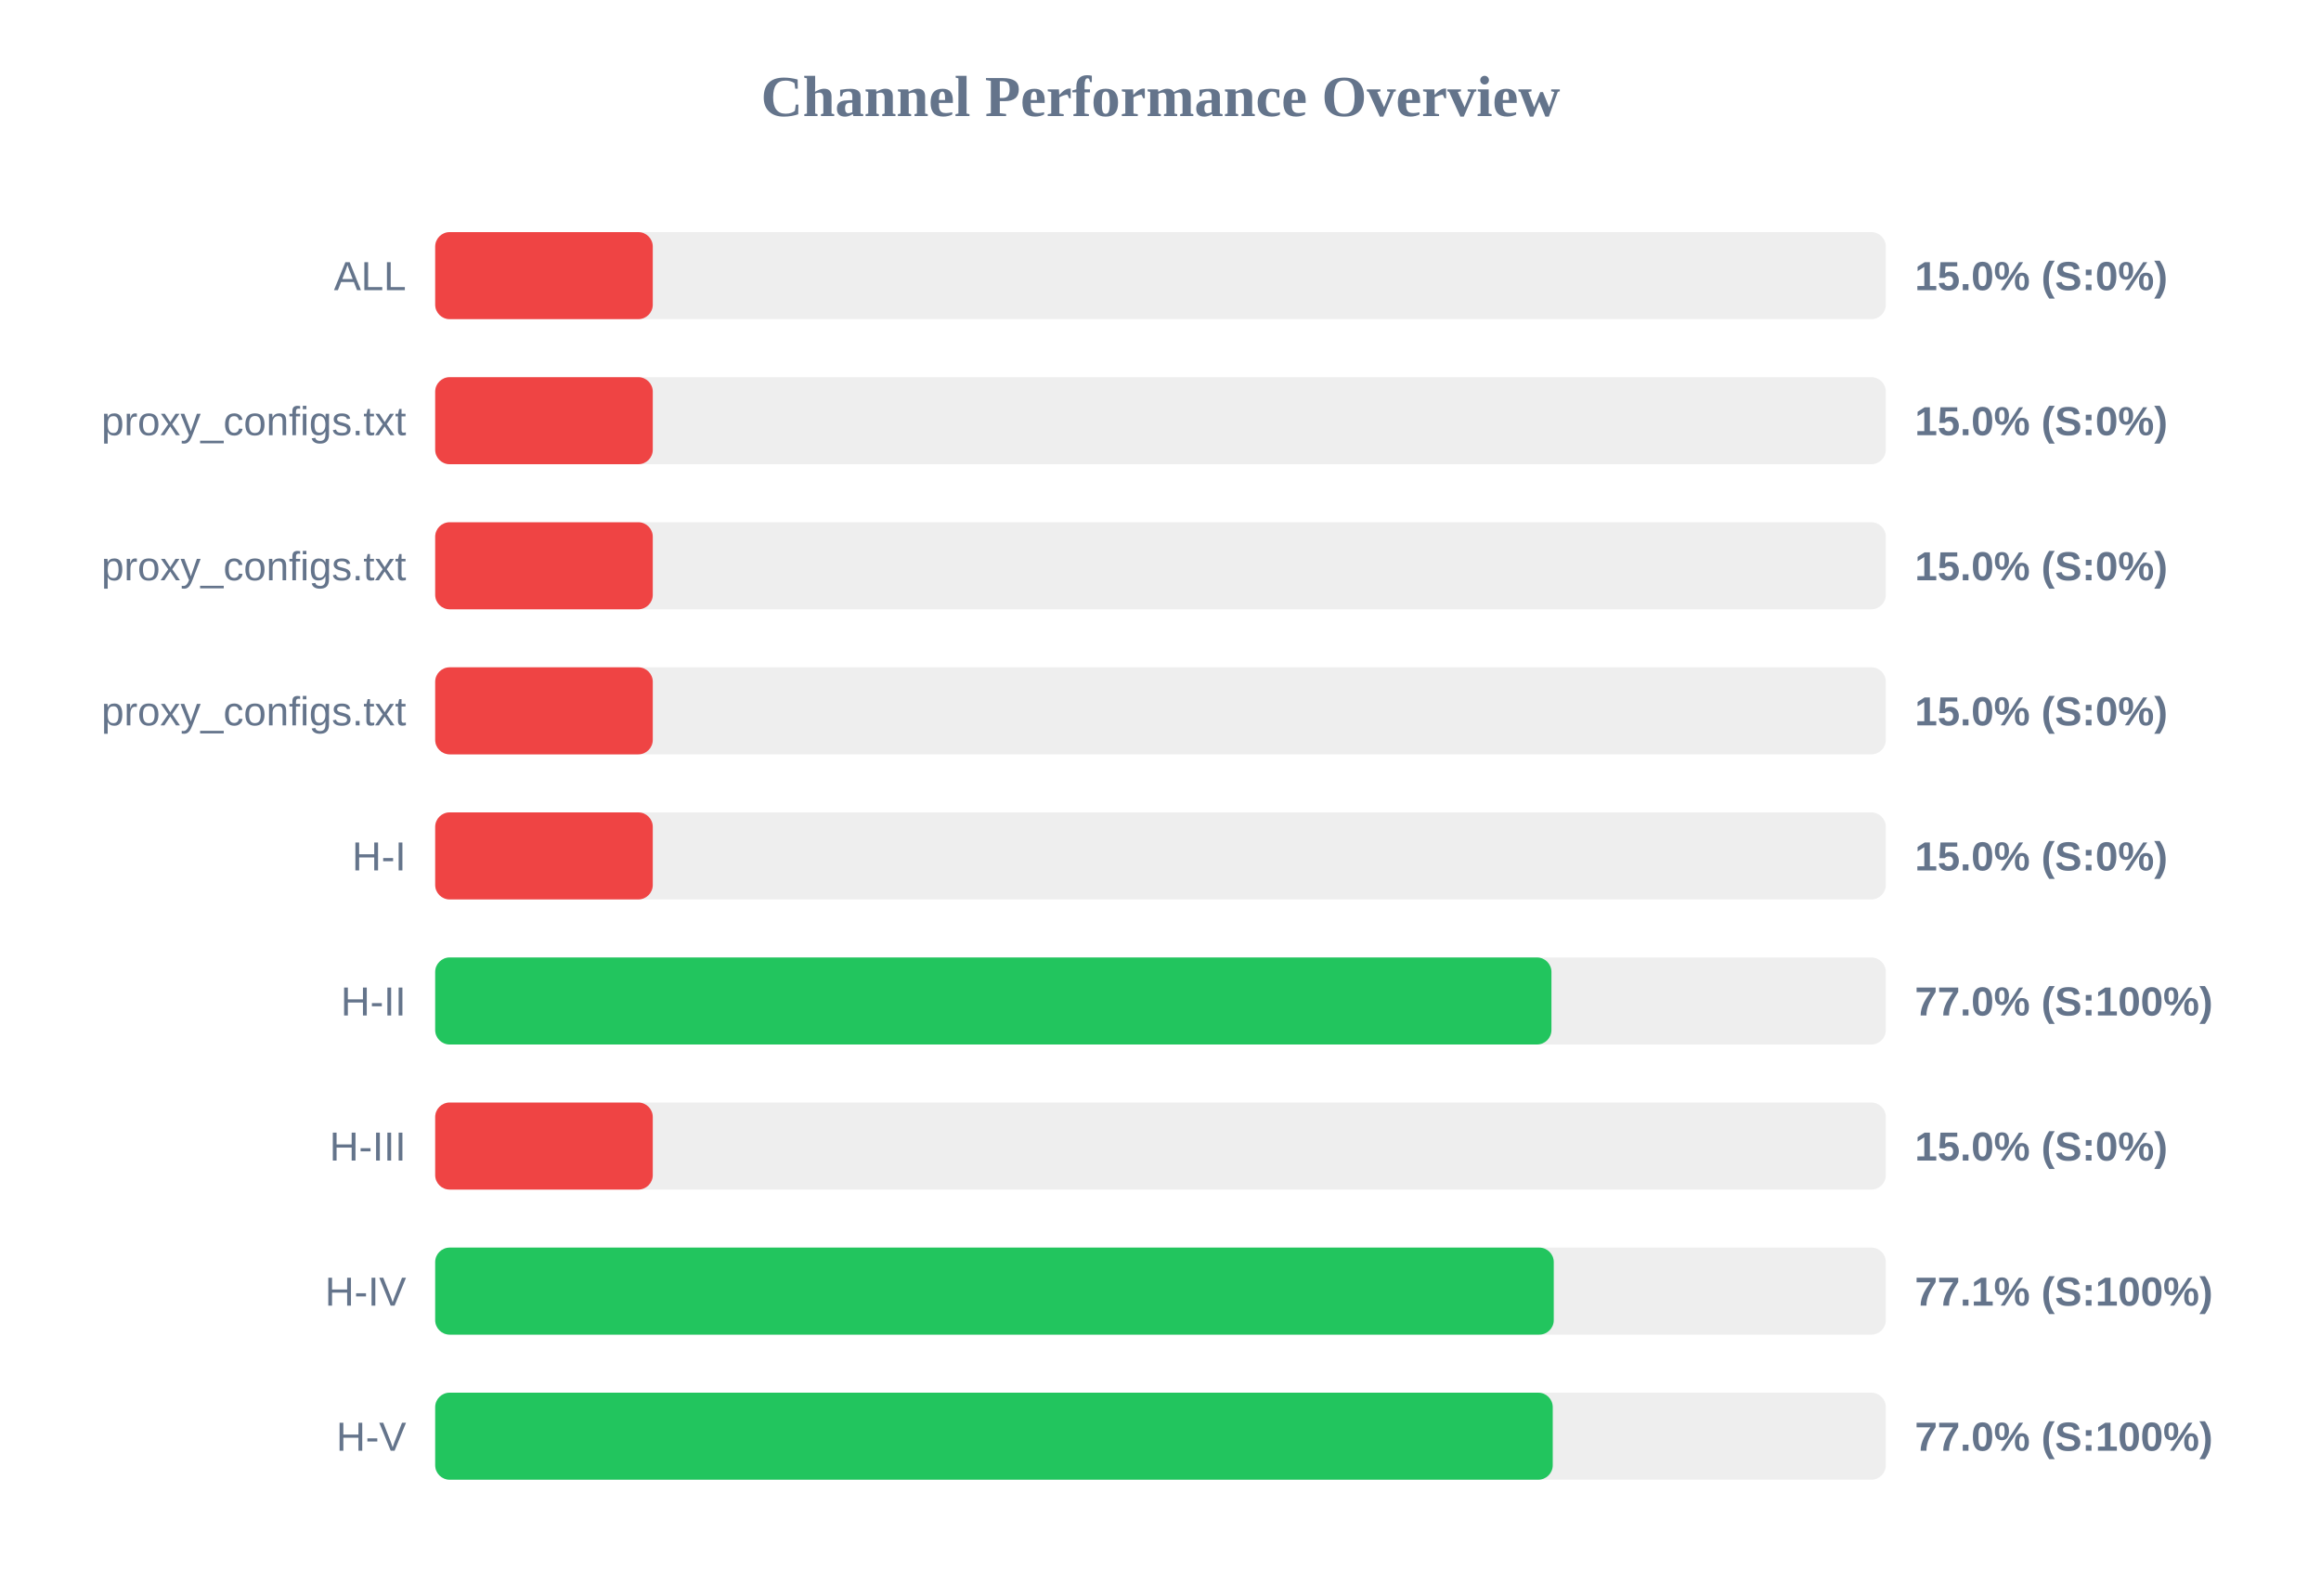
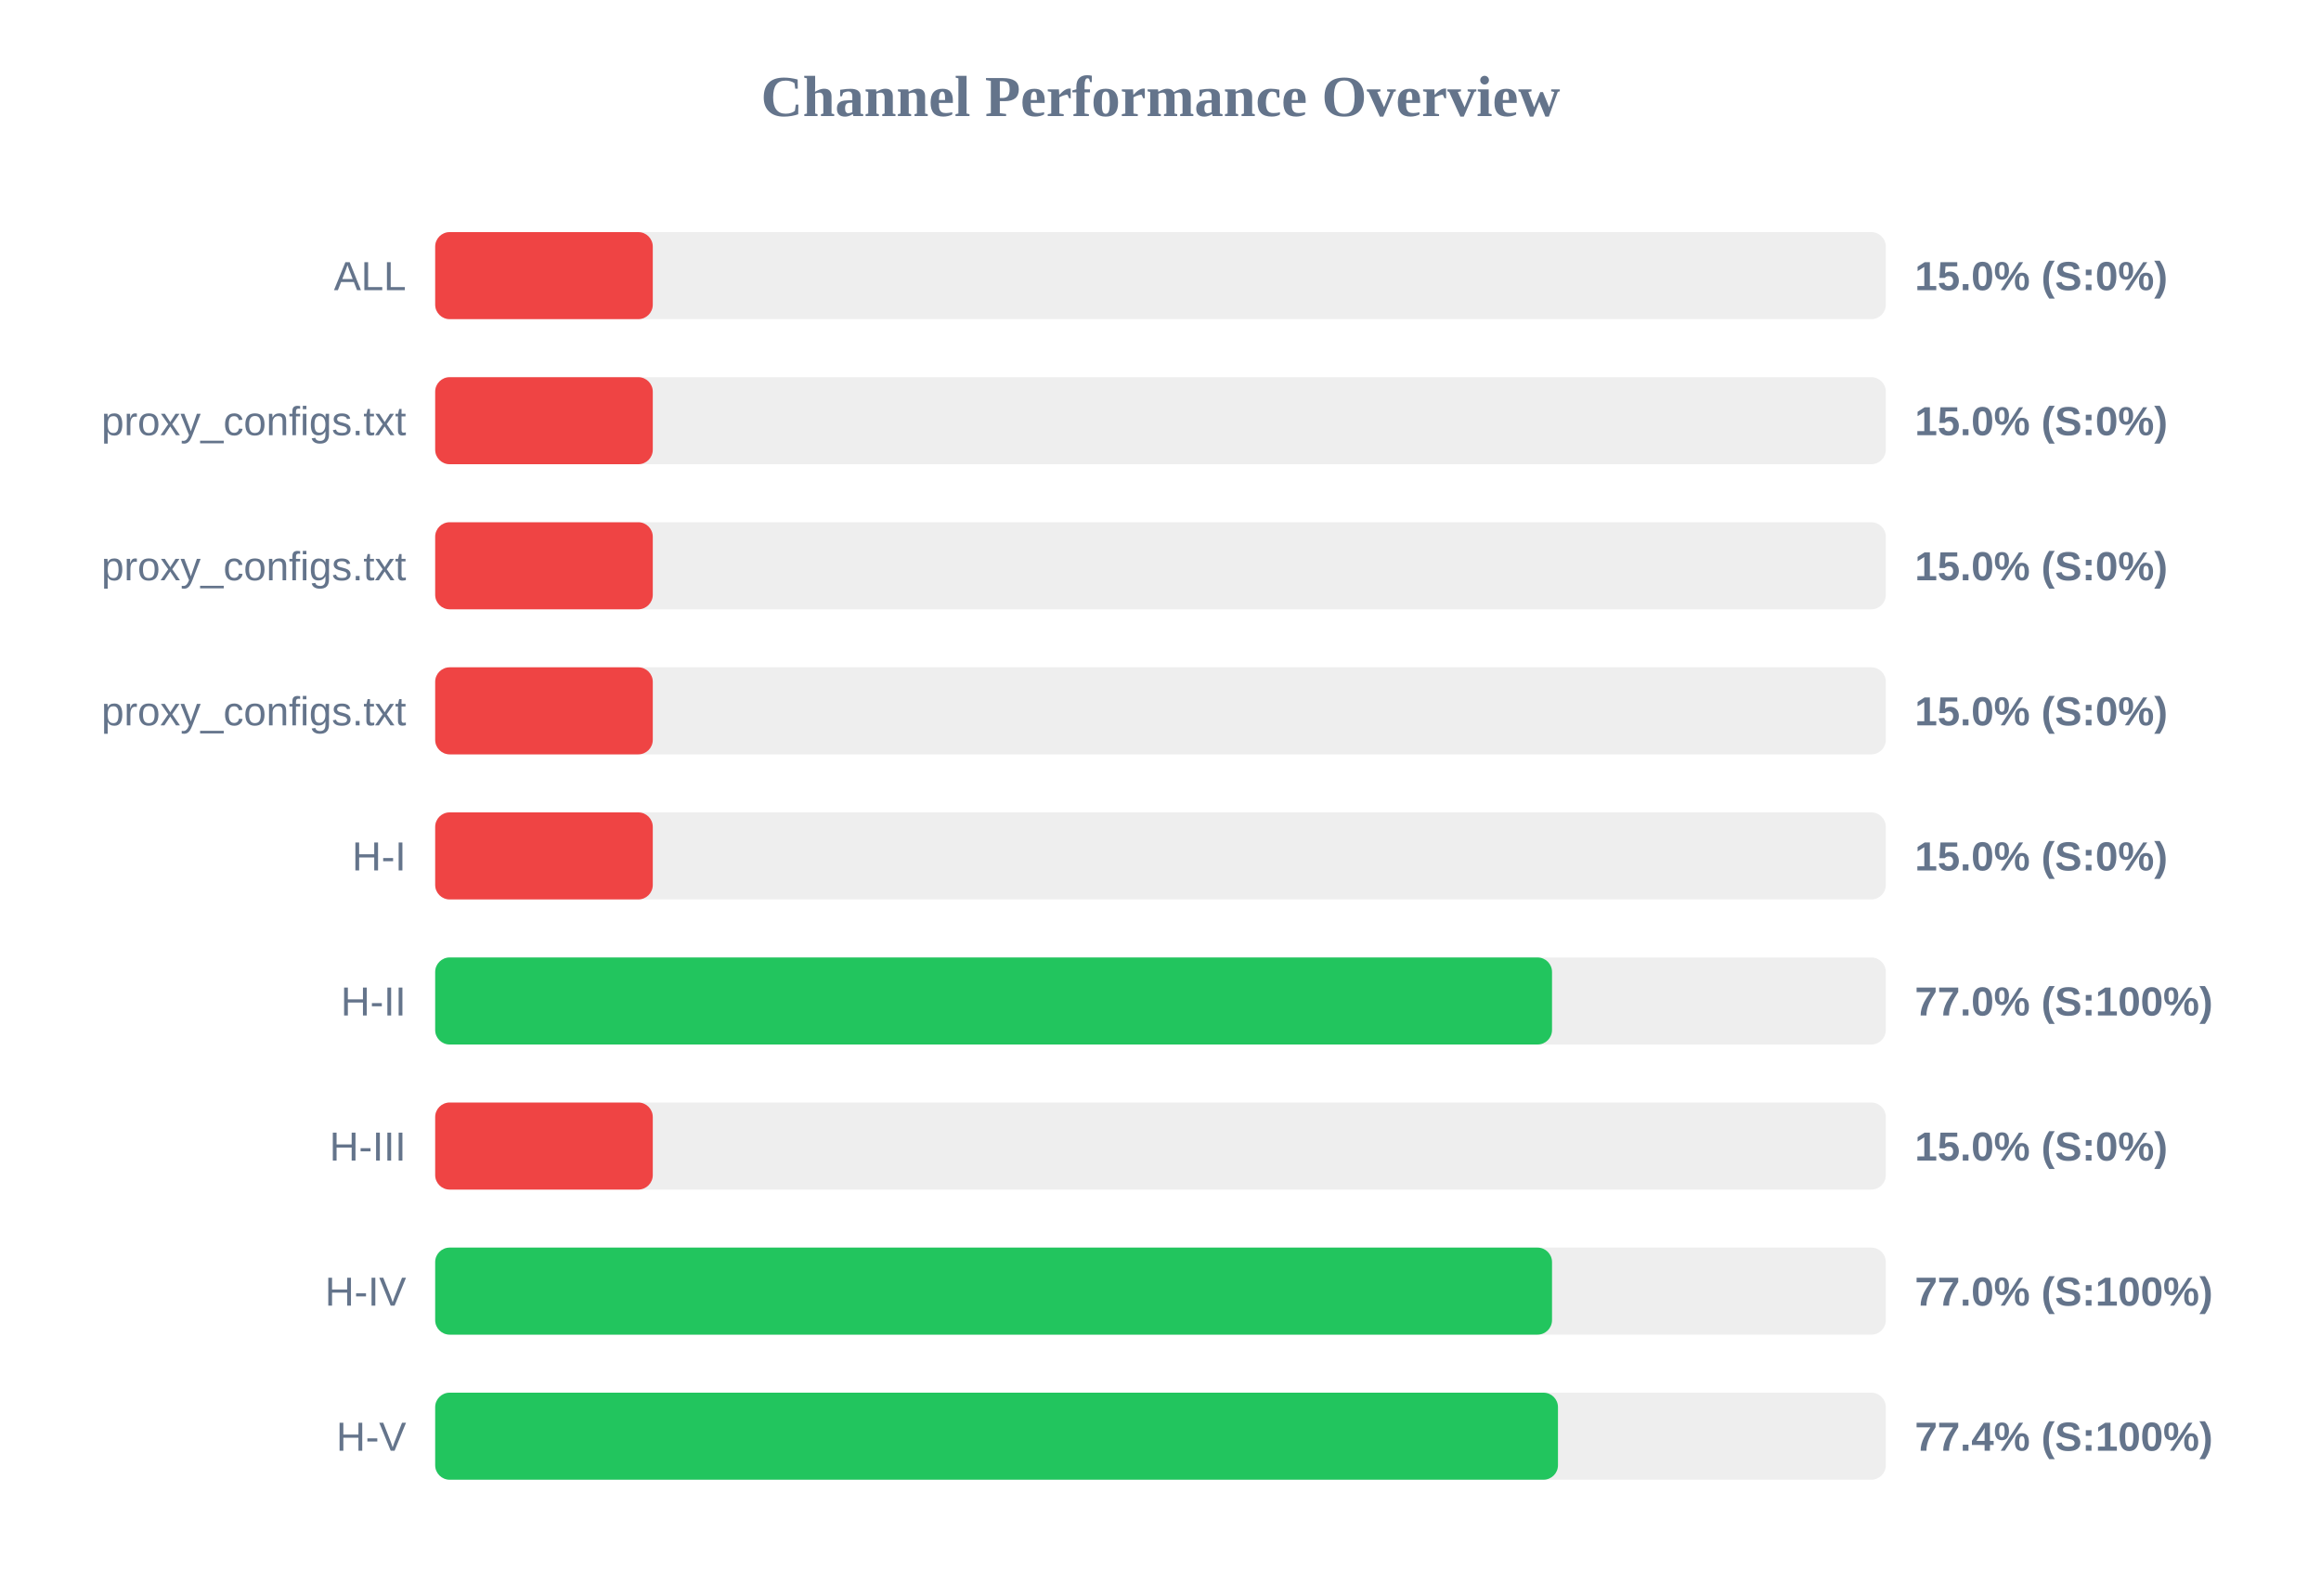
<svg xmlns="http://www.w3.org/2000/svg" width="800" height="550" version="1.1">
  <style>
        .row { font: 14px Arial; fill: #64748b; }
        .score { font: bold 14px Arial; fill: #64748b; }
    </style>
  <text x="400" y="40" text-anchor="middle" font-size="20px" font-weight="bold" fill="#64748b">Channel Performance Overview</text>
  <rect x="150" y="80" width="500" height="30" fill="#eee" rx="5" />
  <rect x="150" y="80" width="75.0" height="30" fill="#ef4444" rx="5" />
  <text x="140" y="100" text-anchor="end" class="row">ALL</text>
  <text x="660" y="100" text-anchor="start" class="score">15.0% (S:0%)</text>
  <rect x="150" y="130" width="500" height="30" fill="#eee" rx="5" />
  <rect x="150" y="130" width="75.0" height="30" fill="#ef4444" rx="5" />
  <text x="140" y="150" text-anchor="end" class="row">proxy_configs.txt</text>
  <text x="660" y="150" text-anchor="start" class="score">15.0% (S:0%)</text>
  <rect x="150" y="180" width="500" height="30" fill="#eee" rx="5" />
  <rect x="150" y="180" width="75.0" height="30" fill="#ef4444" rx="5" />
  <text x="140" y="200" text-anchor="end" class="row">proxy_configs.txt</text>
  <text x="660" y="200" text-anchor="start" class="score">15.0% (S:0%)</text>
  <rect x="150" y="230" width="500" height="30" fill="#eee" rx="5" />
  <rect x="150" y="230" width="75.0" height="30" fill="#ef4444" rx="5" />
  <text x="140" y="250" text-anchor="end" class="row">proxy_configs.txt</text>
  <text x="660" y="250" text-anchor="start" class="score">15.0% (S:0%)</text>
  <rect x="150" y="280" width="500" height="30" fill="#eee" rx="5" />
  <rect x="150" y="280" width="75.0" height="30" fill="#ef4444" rx="5" />
  <text x="140" y="300" text-anchor="end" class="row">H-I</text>
  <text x="660" y="300" text-anchor="start" class="score">15.0% (S:0%)</text>
  <rect x="150" y="330" width="500" height="30" fill="#eee" rx="5" />
-   <rect x="150" y="330" width="384.75" height="30" fill="#22c55e" rx="5" />
+   <rect x="150" y="330" width="384.95" height="30" fill="#22c55e" rx="5" />
  <text x="140" y="350" text-anchor="end" class="row">H-II</text>
  <text x="660" y="350" text-anchor="start" class="score">77.0% (S:100%)</text>
  <rect x="150" y="380" width="500" height="30" fill="#eee" rx="5" />
  <rect x="150" y="380" width="75.0" height="30" fill="#ef4444" rx="5" />
  <text x="140" y="400" text-anchor="end" class="row">H-III</text>
  <text x="660" y="400" text-anchor="start" class="score">15.0% (S:0%)</text>
  <rect x="150" y="430" width="500" height="30" fill="#eee" rx="5" />
-   <rect x="150" y="430" width="385.55" height="30" fill="#22c55e" rx="5" />
+   <rect x="150" y="430" width="384.95" height="30" fill="#22c55e" rx="5" />
  <text x="140" y="450" text-anchor="end" class="row">H-IV</text>
-   <text x="660" y="450" text-anchor="start" class="score">77.1% (S:100%)</text>
+   <text x="660" y="450" text-anchor="start" class="score">77.0% (S:100%)</text>
  <rect x="150" y="480" width="500" height="30" fill="#eee" rx="5" />
-   <rect x="150" y="480" width="385.2" height="30" fill="#22c55e" rx="5" />
+   <rect x="150" y="480" width="387.0" height="30" fill="#22c55e" rx="5" />
  <text x="140" y="500" text-anchor="end" class="row">H-V</text>
-   <text x="660" y="500" text-anchor="start" class="score">77.0% (S:100%)</text>
+   <text x="660" y="500" text-anchor="start" class="score">77.4% (S:100%)</text>
</svg>
